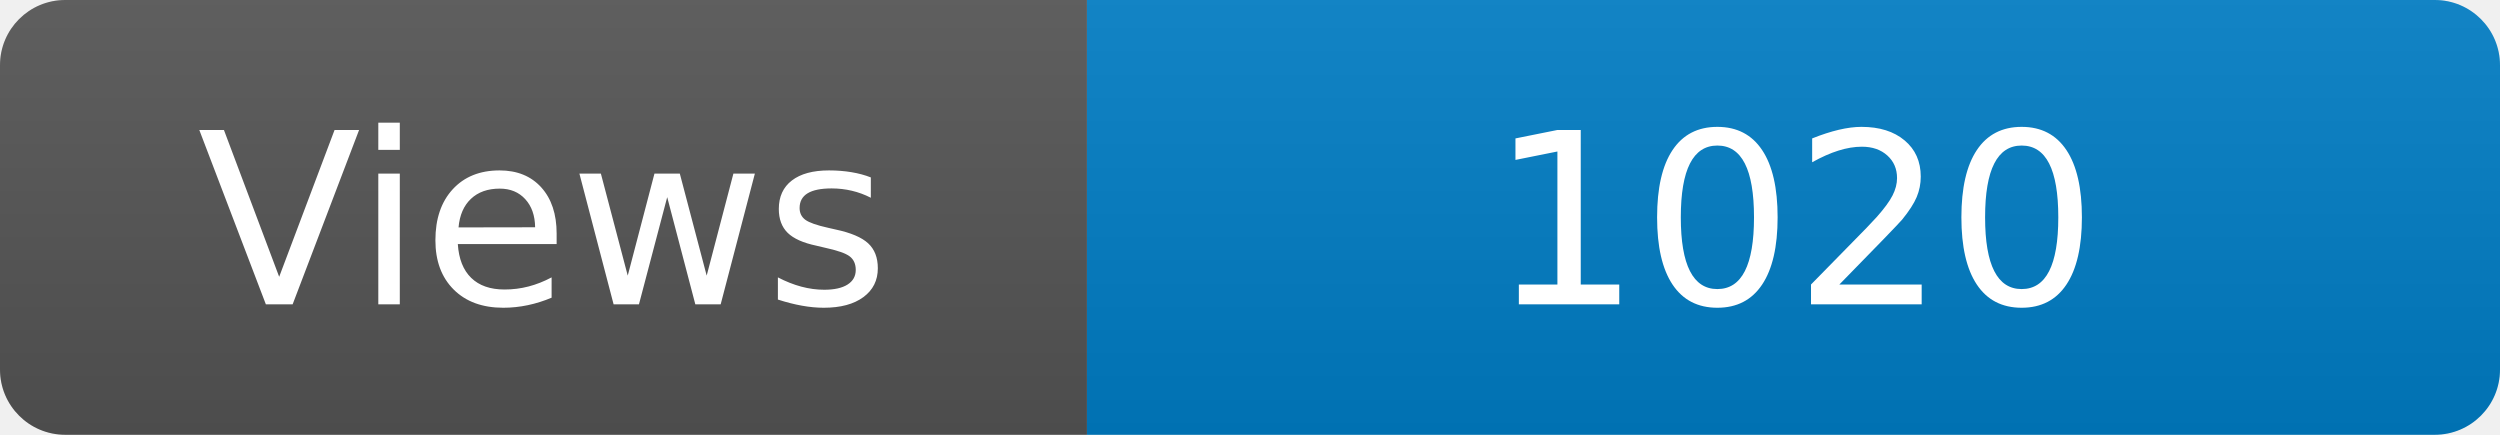
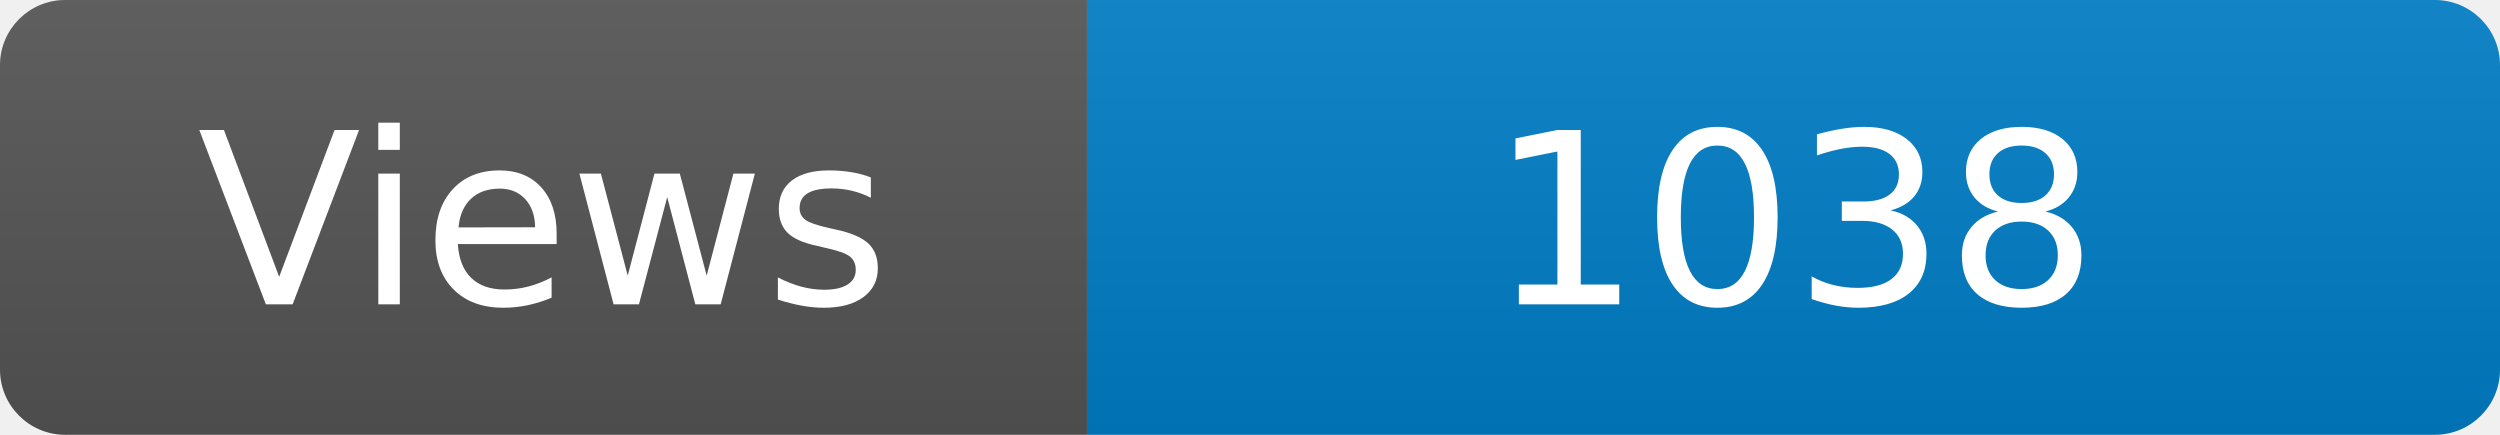
<svg xmlns="http://www.w3.org/2000/svg" width="115" height="20" role="img" aria-label="Maintained?: yes">
  <linearGradient id="s" x2="0" y2="100%">
    <stop offset="0" stop-color="#bbb" stop-opacity=".1" />
    <stop offset="1" stop-opacity=".1" />
  </linearGradient>
  <clipPath id="r">
    <rect width="115" height="20" rx="3" fill="#fff" />
  </clipPath>
  <g clip-path="url(#r)">
    <rect width="50" height="20" fill="#555" />
    <rect x="50" width="160" height="20" fill="#007ec6" />
    <rect width="115" height="20" fill="url(#s)" />
  </g>
  <g fill="#fff" text-anchor="middle" font-family="Verdana,Geneva,DejaVu Sans,sans-serif" font-size="110">
    <text x="250" y="140" transform="scale(.1)" fill="#fff">Views</text>
-     <text x="825" y="140" transform="scale(.1)" fill="#fff">1020</text>
+     <text x="825" y="140" transform="scale(.1)" fill="#fff">1038</text>
  </g>
</svg>
